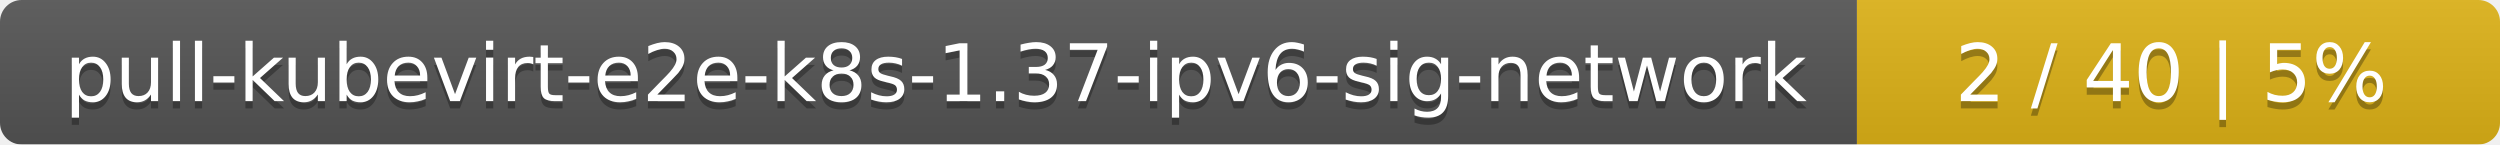
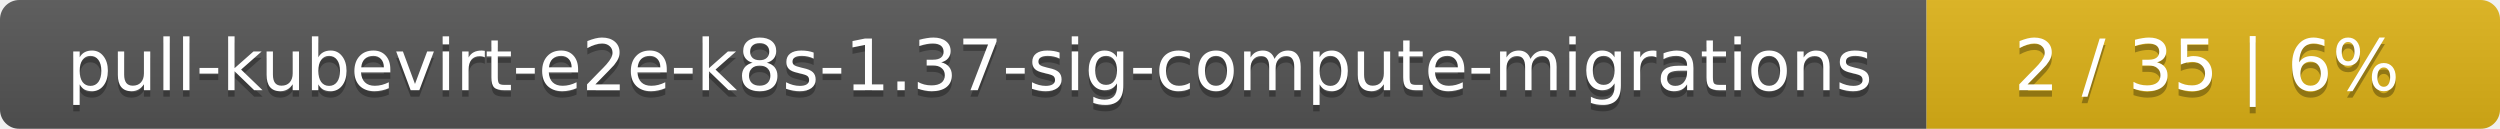
- <svg xmlns="http://www.w3.org/2000/svg" width="346" height="20">
+ <svg xmlns="http://www.w3.org/2000/svg" width="388" height="20">
  <linearGradient id="smooth" x2="0" y2="100%">
    <stop offset="0" stop-color="#bbb" stop-opacity=".1" />
    <stop offset="1" stop-opacity=".1" />
  </linearGradient>
  <mask id="round">
-     <rect width="346" height="20" rx="3" fill="#fff" />
+     <rect width="388" height="20" rx="3" fill="#fff" />
  </mask>
  <g mask="url(#round)">
-     <rect width="257" height="20" fill="#555" />
-     <rect x="257" width="89" height="20" fill="#dfb317" />
-     <rect width="346" height="20" fill="url(#smooth)" />
+     <rect width="299" height="20" fill="#555" />
+     <rect x="299" width="89" height="20" fill="#dfb317" />
+     <rect width="388" height="20" fill="url(#smooth)" />
  </g>
  <g fill="#fff" text-anchor="middle" font-family="DejaVu Sans,Verdana,Geneva,sans-serif" font-size="11">
-     <text x="129.5" y="15" fill="#010101" fill-opacity=".3">pull-kubevirt-e2e-k8s-1.37-ipv6-sig-network</text>
-     <text x="129.5" y="14">pull-kubevirt-e2e-k8s-1.37-ipv6-sig-network</text>
-     <text x="300.5" y="15" fill="#010101" fill-opacity=".3">2 / 40    |    5%</text>
-     <text x="300.5" y="14">2 / 40    |    5%</text>
+     <text x="150.5" y="15" fill="#010101" fill-opacity=".3">pull-kubevirt-e2e-k8s-1.37-sig-compute-migrations</text>
+     <text x="150.5" y="14">pull-kubevirt-e2e-k8s-1.37-sig-compute-migrations</text>
+     <text x="342.5" y="15" fill="#010101" fill-opacity=".3">2 / 35    |    6%</text>
+     <text x="342.5" y="14">2 / 35    |    6%</text>
  </g>
</svg>
